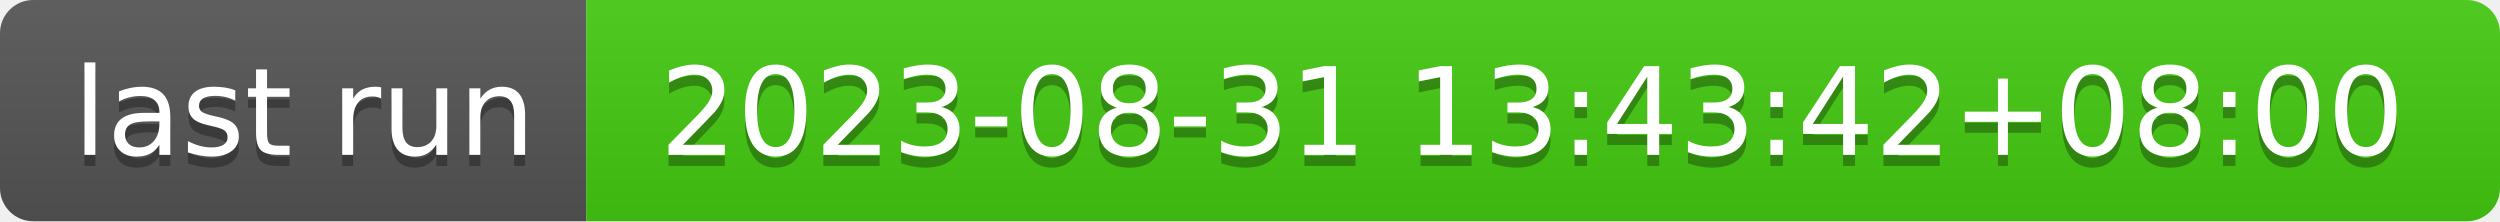
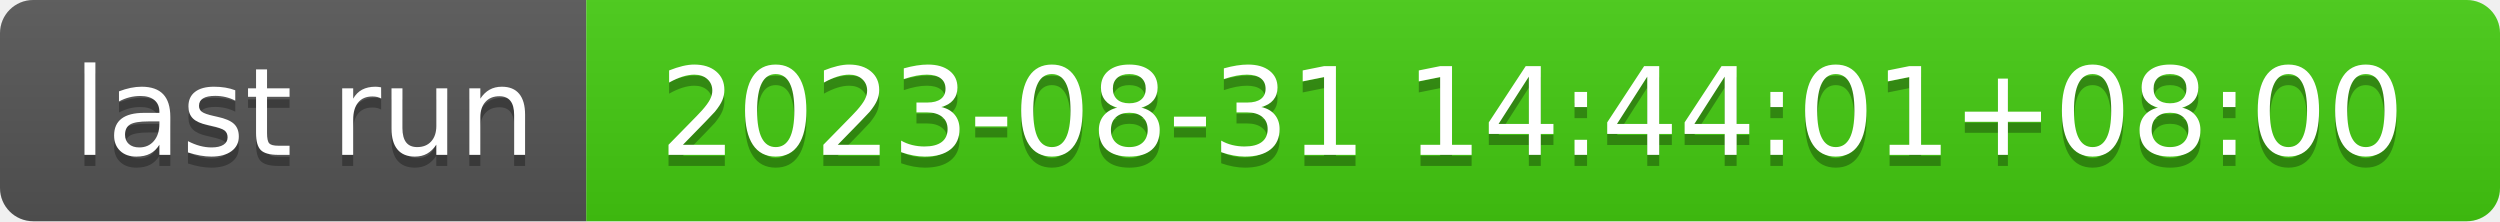
- <svg xmlns="http://www.w3.org/2000/svg" width="226" height="20" role="img" aria-label="last run: 2023-08-31 13:43:42+08:00">
+ <svg xmlns="http://www.w3.org/2000/svg" width="226" height="20" role="img" aria-label="last run: 2023-08-31 14:44:01+08:00">
  <linearGradient id="s" x2="0" y2="100%">
    <stop offset="0" stop-color="#bbb" stop-opacity=".1" />
    <stop offset="1" stop-opacity=".1" />
  </linearGradient>
  <clipPath id="r">
    <rect width="226" height="20" rx="3" fill="#fff" />
  </clipPath>
  <g clip-path="url(#r)">
    <rect width="53" height="20" fill="#555" />
    <rect x="53" width="173" height="20" fill="#4c1" />
    <rect width="226" height="20" fill="url(#s)" />
  </g>
  <g fill="#fff" text-anchor="middle" font-family="Verdana,Geneva,DejaVu Sans,sans-serif" text-rendering="geometricPrecision" font-size="110">
    <text aria-hidden="true" x="275" y="150" fill="#010101" fill-opacity=".3" transform="scale(.1)" textLength="430">last run</text>
    <text x="275" y="140" transform="scale(.1)" fill="#fff" textLength="430">last run</text>
-     <text aria-hidden="true" x="1385" y="150" fill="#010101" fill-opacity=".3" transform="scale(.1)" textLength="1630">2023-08-31 13:43:42+08:00</text>
-     <text x="1385" y="140" transform="scale(.1)" fill="#fff" textLength="1630">2023-08-31 13:43:42+08:00</text>
+     <text aria-hidden="true" x="1385" y="150" fill="#010101" fill-opacity=".3" transform="scale(.1)" textLength="1630">2023-08-31 14:44:01+08:00</text>
+     <text x="1385" y="140" transform="scale(.1)" fill="#fff" textLength="1630">2023-08-31 14:44:01+08:00</text>
  </g>
</svg>
